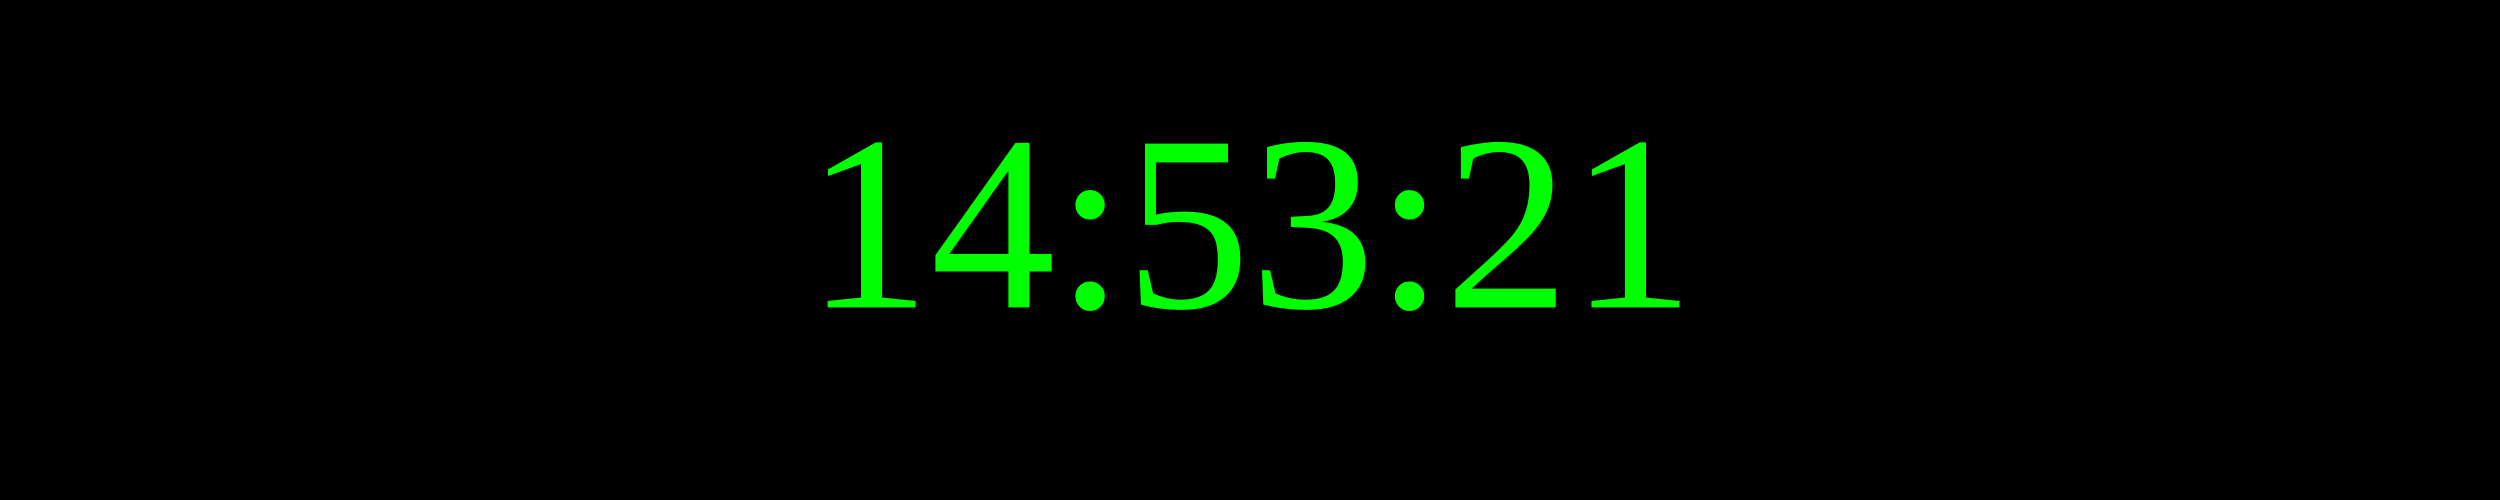
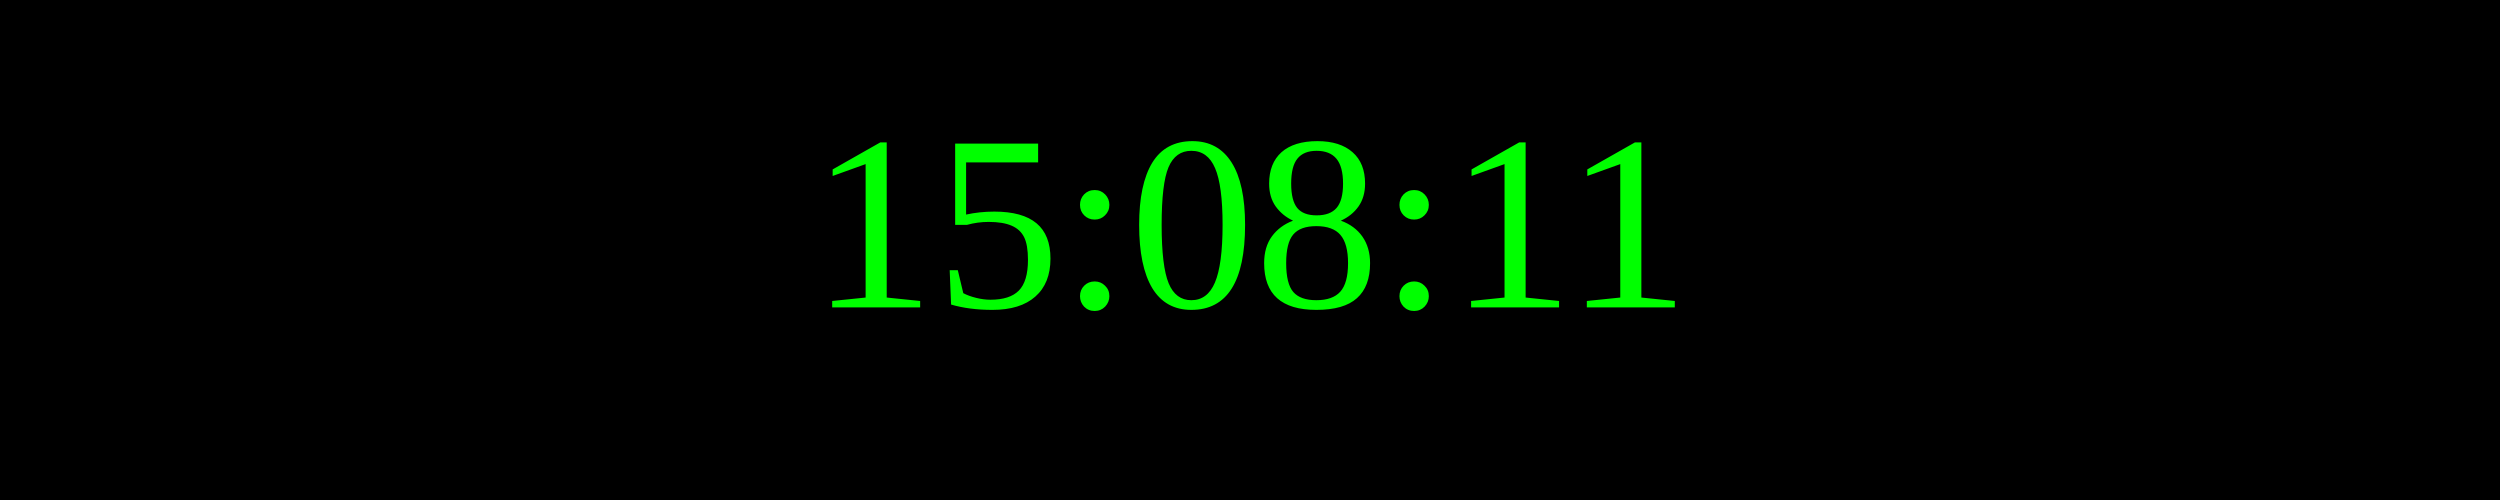
<svg xmlns="http://www.w3.org/2000/svg" width="250" height="50">
  <rect width="100%" height="100%" fill="black" />
  <text x="50%" y="50%" font-size="25" fill="lime" text-anchor="middle" dominant-baseline="middle">
- 14:53:21
+ 15:08:11
</text>
</svg>
